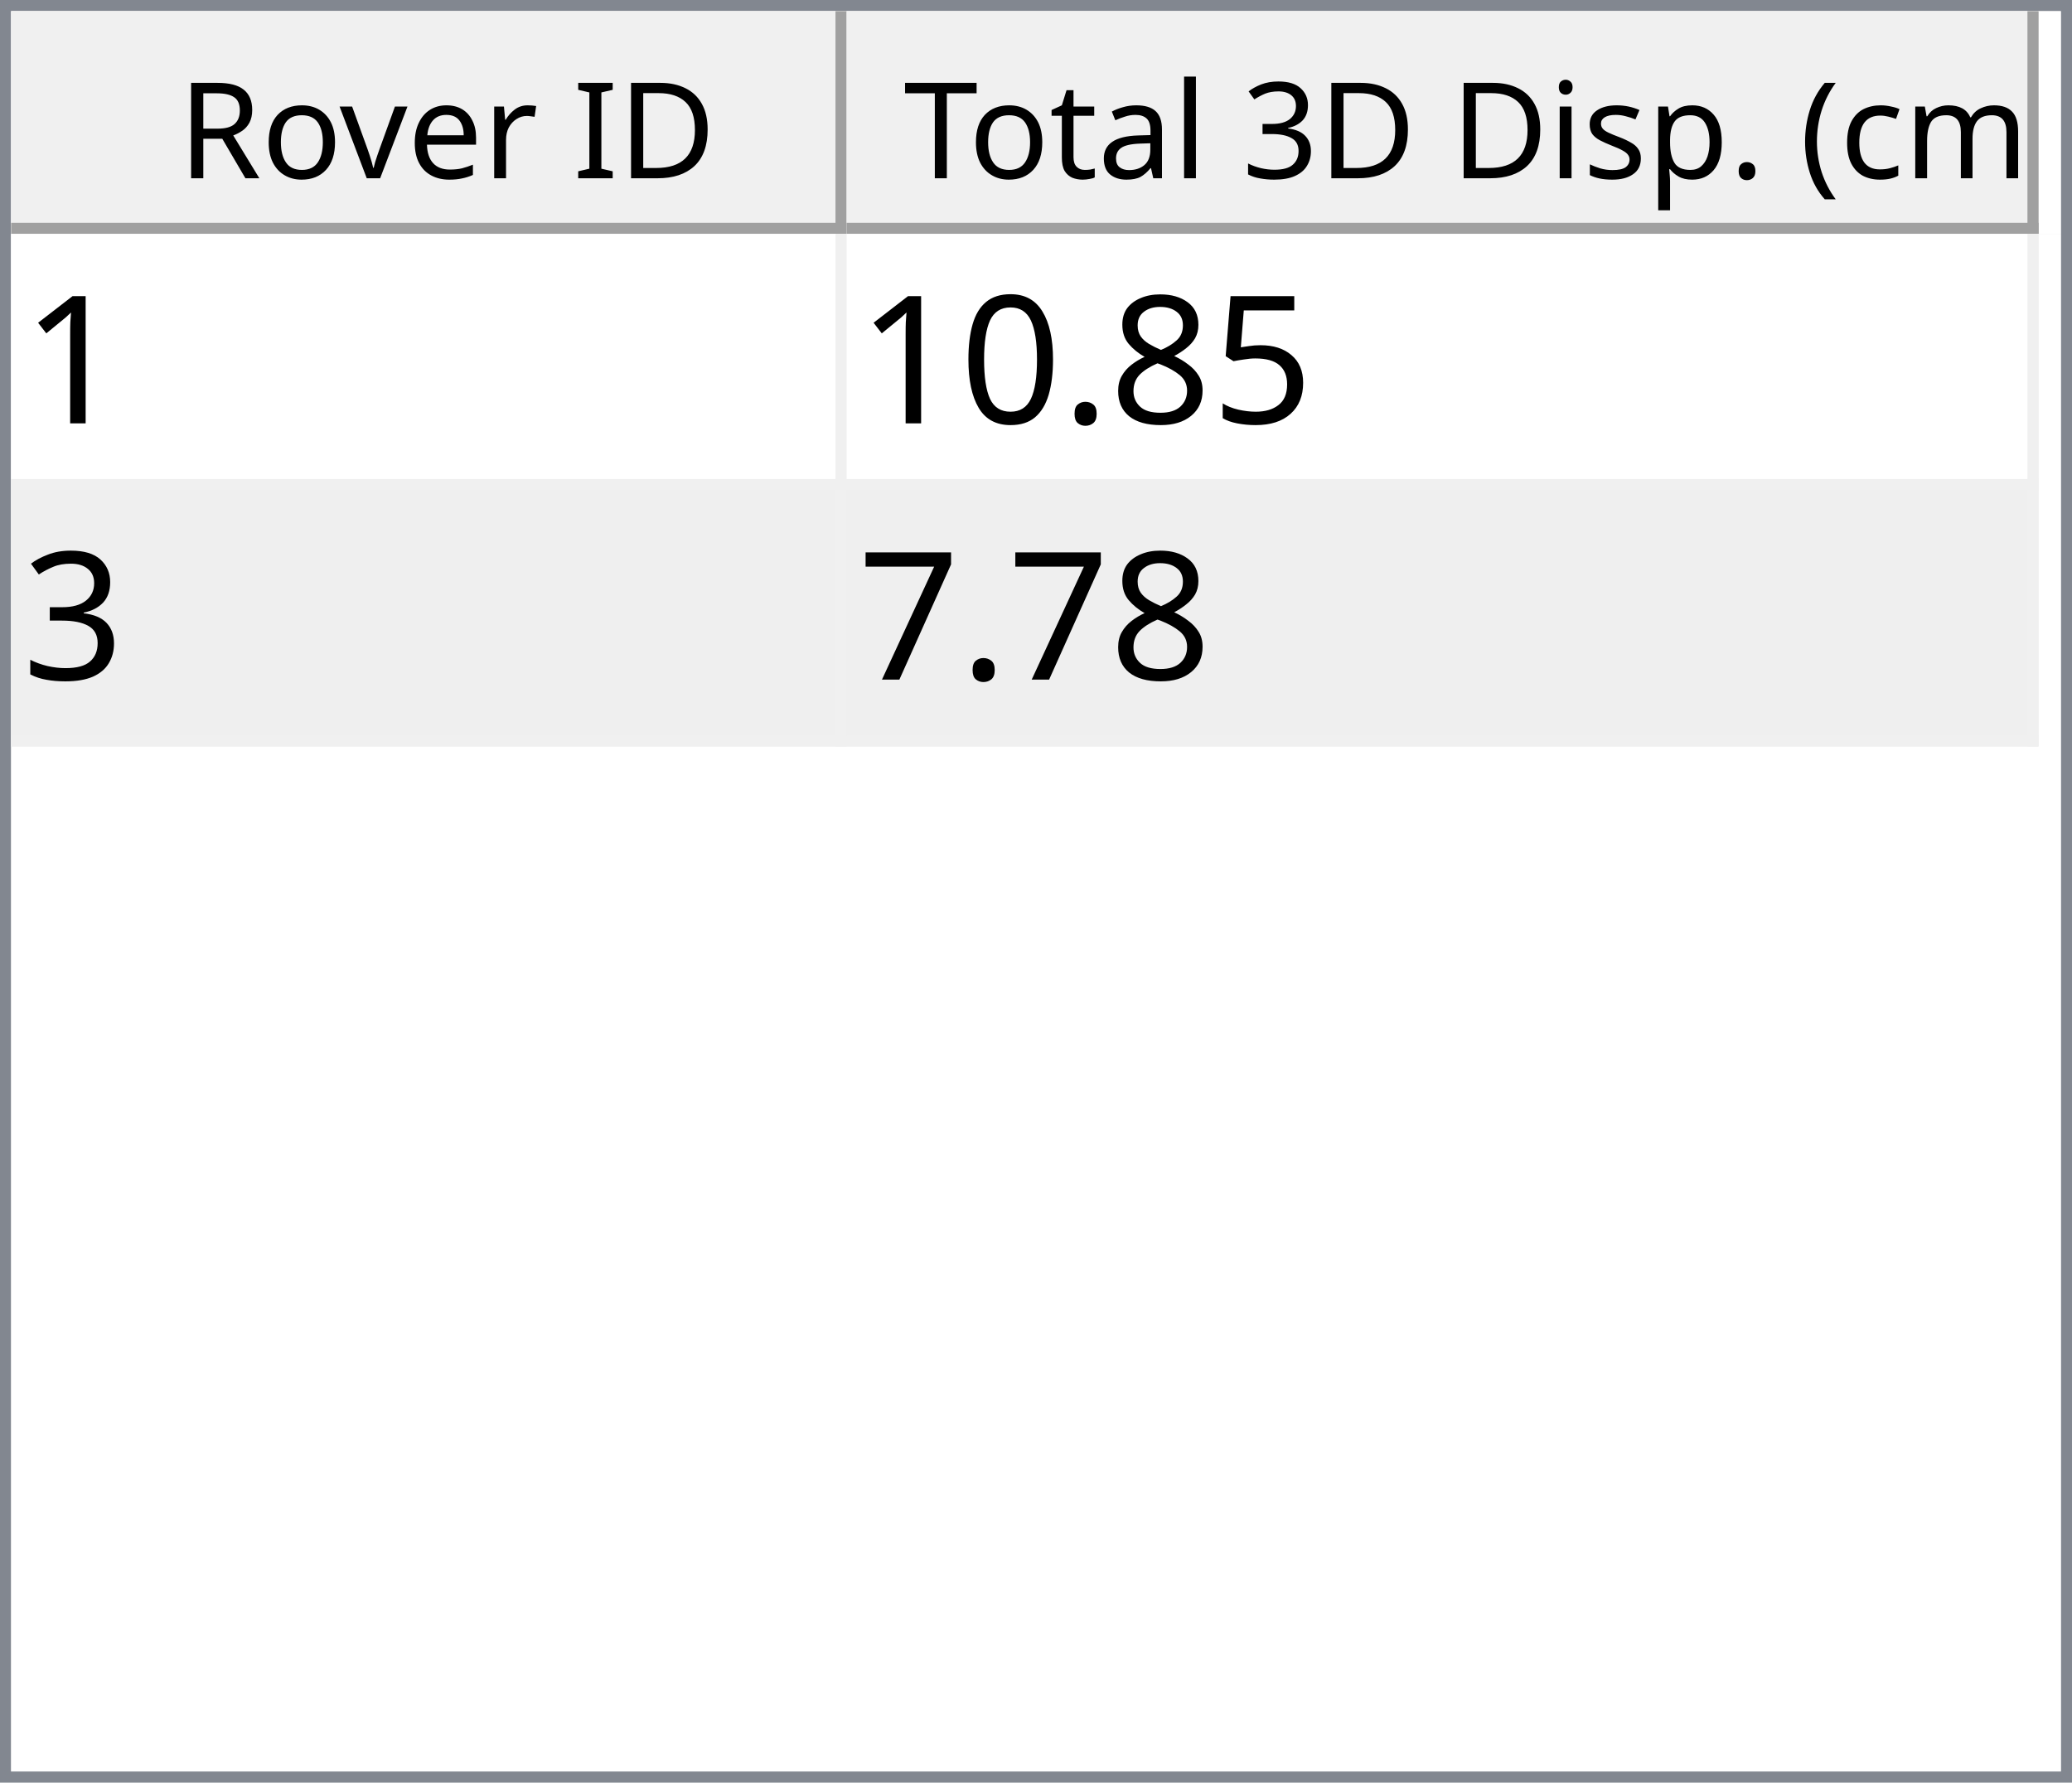
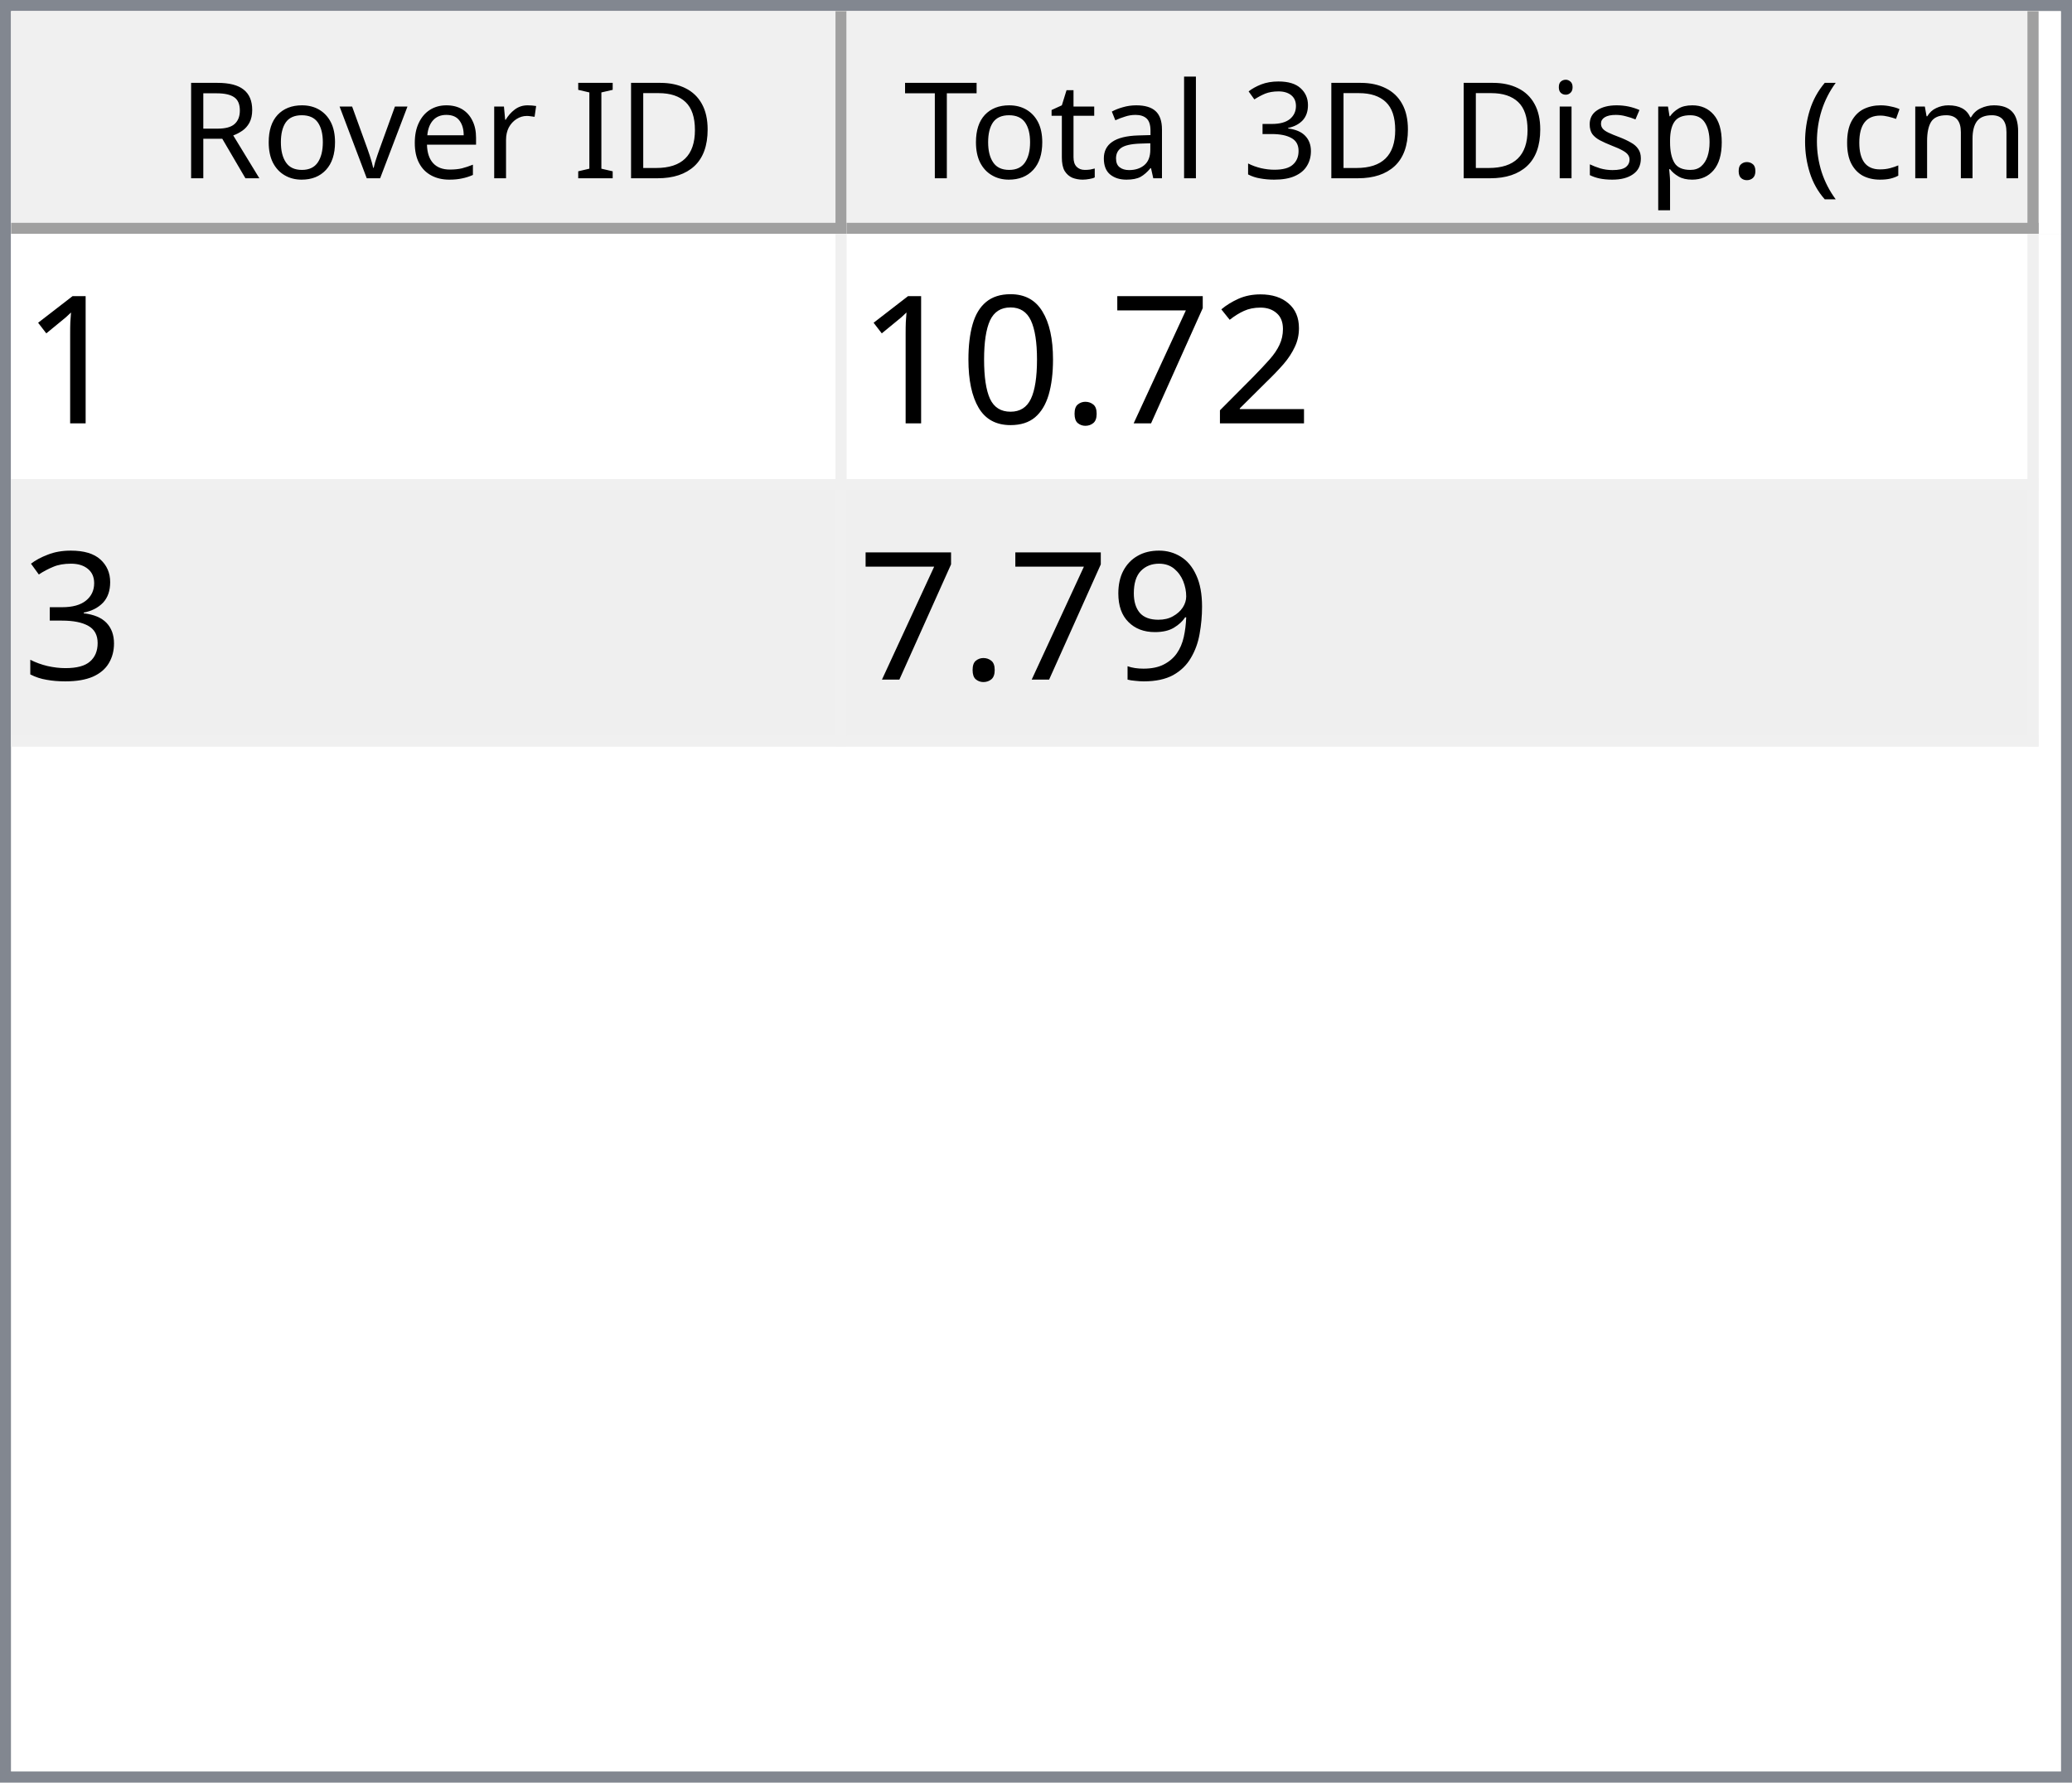
<svg xmlns="http://www.w3.org/2000/svg" style="fill-opacity:1; color-rendering:auto; color-interpolation:auto; text-rendering:auto; stroke:black; stroke-linecap:square; stroke-miterlimit:10; shape-rendering:auto; stroke-opacity:1; fill:black; stroke-dasharray:none; font-weight:normal; stroke-width:1; font-family:'Dialog'; font-style:normal; stroke-linejoin:miter; font-size:12px; stroke-dashoffset:0; image-rendering:auto;" width="186" height="160">
  <defs id="genericDefs" />
  <g>
    <defs id="defs1">
      <clipPath clipPathUnits="userSpaceOnUse" id="clipPath1">
        <path d="M0 0 L186 0 L186 160 L0 160 L0 0 Z" />
      </clipPath>
      <clipPath clipPathUnits="userSpaceOnUse" id="clipPath2">
        <path d="M0 0 L0 160 L186 160 L186 0 Z" />
      </clipPath>
      <clipPath clipPathUnits="userSpaceOnUse" id="clipPath3">
        <path d="M0 0 L0 20 L184 20 L184 0 Z" />
      </clipPath>
      <clipPath clipPathUnits="userSpaceOnUse" id="clipPath4">
        <path d="M0 0 L0 20 L75 20 L75 0 Z" />
      </clipPath>
      <clipPath clipPathUnits="userSpaceOnUse" id="clipPath5">
        <path d="M1 1 L1 19 L74 19 L74 1 Z" />
      </clipPath>
      <clipPath clipPathUnits="userSpaceOnUse" id="clipPath6">
        <path d="M0 0 L0 18 L73 18 L73 0 Z" />
      </clipPath>
      <clipPath clipPathUnits="userSpaceOnUse" id="clipPath7">
        <path d="M-0.5 -0.5 L-0.5 19.5 L74.5 19.5 L74.5 -0.5 Z" />
      </clipPath>
      <clipPath clipPathUnits="userSpaceOnUse" id="clipPath8">
        <path d="M0 0 L0 20 L107 20 L107 0 Z" />
      </clipPath>
      <clipPath clipPathUnits="userSpaceOnUse" id="clipPath9">
        <path d="M1 1 L1 19 L106 19 L106 1 Z" />
      </clipPath>
      <clipPath clipPathUnits="userSpaceOnUse" id="clipPath10">
        <path d="M0 0 L0 18 L105 18 L105 0 Z" />
      </clipPath>
      <clipPath clipPathUnits="userSpaceOnUse" id="clipPath11">
        <path d="M-0.5 -0.5 L-0.5 19.5 L106.5 19.5 L106.5 -0.5 Z" />
      </clipPath>
      <clipPath clipPathUnits="userSpaceOnUse" id="clipPath12">
        <path d="M0 0 L0 138 L184 138 L184 0 Z" />
      </clipPath>
      <clipPath clipPathUnits="userSpaceOnUse" id="clipPath13">
        <path d="M0 0 L0 46 L182 46 L182 0 Z" />
      </clipPath>
      <clipPath clipPathUnits="userSpaceOnUse" id="clipPath14">
        <path d="M-0.5 -0.5 L-0.5 45.5 L181.5 45.5 L181.5 -0.5 Z" />
      </clipPath>
      <clipPath clipPathUnits="userSpaceOnUse" id="clipPath15">
        <path d="M0 0 L0 22 L74 22 L74 0 Z" />
      </clipPath>
      <clipPath clipPathUnits="userSpaceOnUse" id="clipPath16">
        <path d="M0 0 L0 22 L106 22 L106 0 Z" />
      </clipPath>
      <font horiz-adv-x="64.551" id="font1">
        <font-face ascent="107.91" descent="25.098" units-per-em="100" style="font-style:normal; font-family:Segoe UI; font-weight:normal;" />
        <missing-glyph horiz-adv-x="64.551" d="M8.109 0 L8.109 68.266 L56.453 68.266 L56.453 0 L8.109 0 ZM15.328 7.234 L49.219 7.234 L49.219 61.031 L15.328 61.031 L15.328 7.234 Z" />
        <glyph unicode="D" horiz-adv-x="70.117" d="M9.188 0 L9.188 70.016 L28.516 70.016 Q65.531 70.016 65.531 35.891 Q65.531 19.672 55.25 9.836 Q44.969 0 27.734 0 L9.188 0 ZM17.391 62.594 L17.391 7.422 L27.828 7.422 Q41.609 7.422 49.273 14.797 Q56.938 22.172 56.938 35.688 Q56.938 62.594 28.328 62.594 L17.391 62.594 Z" />
        <glyph unicode="I" horiz-adv-x="26.611" d="M17.391 0 L9.188 0 L9.188 70.016 L17.391 70.016 L17.391 0 Z" />
        <glyph unicode=" " horiz-adv-x="27.393" d="" />
        <glyph unicode="r" horiz-adv-x="34.766" d="M34.188 41.891 Q32.078 43.5 28.125 43.5 Q23 43.5 19.555 38.672 Q16.109 33.844 16.109 25.484 L16.109 0 L8.109 0 L8.109 50 L16.109 50 L16.109 39.703 L16.312 39.703 Q18.016 44.969 21.531 47.922 Q25.047 50.875 29.391 50.875 Q32.516 50.875 34.188 50.203 L34.188 41.891 Z" />
        <glyph unicode="e" horiz-adv-x="52.295" d="M48.297 23 L12.984 23 Q13.188 14.656 17.484 10.109 Q21.781 5.562 29.297 5.562 Q37.75 5.562 44.828 11.141 L44.828 3.609 Q38.234 -1.172 27.391 -1.172 Q16.797 -1.172 10.742 5.641 Q4.688 12.453 4.688 24.812 Q4.688 36.469 11.305 43.82 Q17.922 51.172 27.734 51.172 Q37.547 51.172 42.922 44.828 Q48.297 38.484 48.297 27.203 L48.297 23 ZM40.094 29.781 Q40.047 36.719 36.75 40.578 Q33.453 44.438 27.594 44.438 Q21.922 44.438 17.969 40.383 Q14.016 36.328 13.094 29.781 L40.094 29.781 Z" />
        <glyph unicode="v" horiz-adv-x="47.9" d="M47.406 50 L27.484 0 L19.625 0 L0.688 50 L9.469 50 L22.172 13.672 Q23.578 9.672 23.922 6.688 L24.125 6.688 Q24.609 10.453 25.688 13.484 L38.969 50 L47.406 50 Z" />
        <glyph unicode="o" horiz-adv-x="58.594" d="M29 -1.172 Q17.922 -1.172 11.305 5.836 Q4.688 12.844 4.688 24.422 Q4.688 37.016 11.57 44.094 Q18.453 51.172 30.172 51.172 Q41.359 51.172 47.633 44.289 Q53.906 37.406 53.906 25.203 Q53.906 13.234 47.141 6.031 Q40.375 -1.172 29 -1.172 ZM29.594 44.438 Q21.875 44.438 17.383 39.188 Q12.891 33.938 12.891 24.703 Q12.891 15.828 17.43 10.695 Q21.969 5.562 29.594 5.562 Q37.359 5.562 41.531 10.594 Q45.703 15.625 45.703 24.906 Q45.703 34.281 41.531 39.359 Q37.359 44.438 29.594 44.438 Z" />
        <glyph unicode="R" horiz-adv-x="59.814" d="M59.375 0 L49.609 0 L37.891 19.625 Q36.281 22.359 34.766 24.289 Q33.25 26.219 31.664 27.438 Q30.078 28.656 28.25 29.219 Q26.422 29.781 24.125 29.781 L17.391 29.781 L17.391 0 L9.188 0 L9.188 70.016 L30.078 70.016 Q34.672 70.016 38.555 68.867 Q42.438 67.719 45.289 65.375 Q48.141 63.031 49.758 59.547 Q51.375 56.062 51.375 51.375 Q51.375 47.703 50.273 44.656 Q49.172 41.609 47.148 39.211 Q45.125 36.812 42.266 35.133 Q39.406 33.453 35.844 32.516 L35.844 32.328 Q37.594 31.547 38.891 30.547 Q40.188 29.547 41.359 28.18 Q42.531 26.812 43.68 25.078 Q44.828 23.344 46.234 21.047 L59.375 0 ZM17.391 62.594 L17.391 37.203 L28.516 37.203 Q31.594 37.203 34.203 38.133 Q36.812 39.062 38.719 40.797 Q40.625 42.531 41.703 45.047 Q42.781 47.562 42.781 50.688 Q42.781 56.297 39.141 59.445 Q35.5 62.594 28.609 62.594 L17.391 62.594 Z" />
        <glyph unicode=")" horiz-adv-x="30.176" d="M8.297 -15.922 L1.172 -15.922 Q16.406 2.344 16.406 26.812 Q16.406 51.469 1.078 70.016 L8.297 70.016 Q23.531 52.156 23.531 26.703 Q23.531 1.375 8.297 -15.922 Z" />
        <glyph unicode="m" horiz-adv-x="86.133" d="M79.109 0 L71.094 0 L71.094 28.719 Q71.094 37.016 68.531 40.727 Q65.969 44.438 59.906 44.438 Q54.781 44.438 51.195 39.75 Q47.609 35.062 47.609 28.516 L47.609 0 L39.594 0 L39.594 29.688 Q39.594 44.438 28.219 44.438 Q22.953 44.438 19.531 40.016 Q16.109 35.594 16.109 28.516 L16.109 0 L8.109 0 L8.109 50 L16.109 50 L16.109 42.094 L16.312 42.094 Q21.625 51.172 31.844 51.172 Q36.969 51.172 40.773 48.312 Q44.578 45.453 46 40.828 Q51.562 51.172 62.594 51.172 Q79.109 51.172 79.109 30.812 L79.109 0 Z" />
        <glyph unicode="c" horiz-adv-x="46.191" d="M42.188 2.297 Q36.422 -1.172 28.516 -1.172 Q17.828 -1.172 11.258 5.789 Q4.688 12.75 4.688 23.828 Q4.688 36.188 11.766 43.68 Q18.844 51.172 30.672 51.172 Q37.25 51.172 42.281 48.734 L42.281 40.531 Q36.719 44.438 30.375 44.438 Q22.703 44.438 17.797 38.945 Q12.891 33.453 12.891 24.516 Q12.891 15.719 17.508 10.641 Q22.125 5.562 29.891 5.562 Q36.422 5.562 42.188 9.906 L42.188 2.297 Z" />
        <glyph unicode="(" horiz-adv-x="30.176" d="M29.109 -15.922 L21.969 -15.922 Q6.844 1.375 6.844 26.703 Q6.844 52.156 21.969 70.016 L29.203 70.016 Q13.875 51.469 13.875 26.812 Q13.875 2.344 29.109 -15.922 Z" />
        <glyph unicode="." horiz-adv-x="21.68" d="M10.891 -1.078 Q8.641 -1.078 7.055 0.539 Q5.469 2.156 5.469 4.391 Q5.469 6.641 7.055 8.273 Q8.641 9.906 10.891 9.906 Q13.188 9.906 14.797 8.273 Q16.406 6.641 16.406 4.391 Q16.406 2.156 14.797 0.539 Q13.188 -1.078 10.891 -1.078 Z" />
        <glyph unicode="p" horiz-adv-x="58.789" d="M16.312 7.234 L16.109 7.234 L16.109 -23 L8.109 -23 L8.109 50 L16.109 50 L16.109 41.219 L16.312 41.219 Q22.219 51.172 33.594 51.172 Q43.266 51.172 48.688 44.461 Q54.109 37.75 54.109 26.469 Q54.109 13.922 48 6.375 Q41.891 -1.172 31.297 -1.172 Q21.578 -1.172 16.312 7.234 ZM16.109 27.391 L16.109 20.406 Q16.109 14.203 20.141 9.883 Q24.172 5.562 30.375 5.562 Q37.641 5.562 41.773 11.133 Q45.906 16.703 45.906 26.609 Q45.906 34.969 42.047 39.703 Q38.188 44.438 31.594 44.438 Q24.609 44.438 20.359 39.578 Q16.109 34.719 16.109 27.391 Z" />
        <glyph unicode="s" horiz-adv-x="42.432" d="M5.078 1.812 L5.078 10.406 Q11.625 5.562 19.484 5.562 Q30.031 5.562 30.031 12.594 Q30.031 14.594 29.125 15.992 Q28.219 17.391 26.68 18.461 Q25.141 19.531 23.07 20.383 Q21 21.234 18.609 22.172 Q15.281 23.484 12.766 24.828 Q10.25 26.172 8.57 27.859 Q6.891 29.547 6.031 31.695 Q5.172 33.844 5.172 36.719 Q5.172 40.234 6.789 42.945 Q8.406 45.656 11.086 47.484 Q13.766 49.312 17.211 50.242 Q20.656 51.172 24.312 51.172 Q30.812 51.172 35.938 48.922 L35.938 40.828 Q30.422 44.438 23.25 44.438 Q21 44.438 19.195 43.922 Q17.391 43.406 16.094 42.477 Q14.797 41.547 14.086 40.258 Q13.375 38.969 13.375 37.406 Q13.375 35.453 14.086 34.133 Q14.797 32.812 16.164 31.789 Q17.531 30.766 19.484 29.938 Q21.438 29.109 23.922 28.125 Q27.25 26.859 29.883 25.516 Q32.516 24.172 34.375 22.484 Q36.234 20.797 37.234 18.602 Q38.234 16.406 38.234 13.375 Q38.234 9.672 36.602 6.938 Q34.969 4.203 32.234 2.398 Q29.5 0.594 25.93 -0.289 Q22.359 -1.172 18.453 -1.172 Q10.75 -1.172 5.078 1.812 Z" />
        <glyph unicode="i" horiz-adv-x="24.219" d="M12.203 62.703 Q10.062 62.703 8.547 64.164 Q7.031 65.625 7.031 67.875 Q7.031 70.125 8.547 71.609 Q10.062 73.094 12.203 73.094 Q14.406 73.094 15.945 71.609 Q17.484 70.125 17.484 67.875 Q17.484 65.719 15.945 64.211 Q14.406 62.703 12.203 62.703 ZM16.109 0 L8.109 0 L8.109 50 L16.109 50 L16.109 0 Z" />
        <glyph unicode="3" horiz-adv-x="53.906" d="M46.531 19.828 Q46.531 15.094 44.75 11.211 Q42.969 7.328 39.719 4.57 Q36.469 1.812 31.93 0.297 Q27.391 -1.219 21.922 -1.219 Q11.922 -1.219 6 2.594 L6 11.188 Q13.094 5.609 22.219 5.609 Q25.875 5.609 28.828 6.539 Q31.781 7.469 33.906 9.227 Q36.031 10.984 37.18 13.477 Q38.328 15.969 38.328 19.094 Q38.328 32.812 18.797 32.812 L12.984 32.812 L12.984 39.594 L18.5 39.594 Q35.797 39.594 35.797 52.484 Q35.797 64.406 22.609 64.406 Q15.188 64.406 8.688 59.422 L8.688 67.188 Q15.375 71.188 24.609 71.188 Q29 71.188 32.57 69.969 Q36.141 68.75 38.68 66.555 Q41.219 64.359 42.609 61.281 Q44 58.203 44 54.5 Q44 40.672 30.031 36.719 L30.031 36.531 Q33.594 36.141 36.625 34.797 Q39.656 33.453 41.852 31.305 Q44.047 29.156 45.289 26.25 Q46.531 23.344 46.531 19.828 Z" />
        <glyph unicode="l" horiz-adv-x="24.219" d="M16.109 0 L8.109 0 L8.109 74.031 L16.109 74.031 L16.109 0 Z" />
        <glyph unicode="a" horiz-adv-x="50.879" d="M43.891 0 L35.891 0 L35.891 7.812 L35.688 7.812 Q30.469 -1.172 20.312 -1.172 Q12.844 -1.172 8.617 2.781 Q4.391 6.734 4.391 13.281 Q4.391 27.297 20.906 29.594 L35.891 31.688 Q35.891 44.438 25.594 44.438 Q16.547 44.438 9.281 38.281 L9.281 46.484 Q16.656 51.172 26.266 51.172 Q43.891 51.172 43.891 32.516 L43.891 0 ZM35.891 25.297 L23.828 23.641 Q18.266 22.859 15.43 20.875 Q12.594 18.891 12.594 13.875 Q12.594 10.203 15.211 7.883 Q17.828 5.562 22.172 5.562 Q28.125 5.562 32.008 9.742 Q35.891 13.922 35.891 20.312 L35.891 25.297 Z" />
        <glyph unicode="t" horiz-adv-x="33.887" d="M31.297 0.484 Q28.469 -1.078 23.828 -1.078 Q10.688 -1.078 10.688 13.578 L10.688 43.172 L2.094 43.172 L2.094 50 L10.688 50 L10.688 62.203 L18.703 64.797 L18.703 50 L31.297 50 L31.297 43.172 L18.703 43.172 L18.703 14.984 Q18.703 9.969 20.414 7.82 Q22.125 5.672 26.078 5.672 Q29.109 5.672 31.297 7.328 L31.297 0.484 Z" />
        <glyph unicode="T" horiz-adv-x="52.393" d="M50.594 62.594 L30.375 62.594 L30.375 0 L22.172 0 L22.172 62.594 L2 62.594 L2 70.016 L50.594 70.016 L50.594 62.594 Z" />
      </font>
      <font horiz-adv-x="75.0" id="font2">
        <font-face ascent="100.537" descent="21.973" units-per-em="100" style="font-style:normal; font-family:sans-serif; font-weight:normal;" />
        <missing-glyph horiz-adv-x="75.0" d="M12.5 0 L12.5 62.5 L62.5 62.5 L62.5 0 L12.5 0 ZM14.062 1.562 L60.938 1.562 L60.938 60.938 L14.062 60.938 L14.062 1.562 Z" />
        <glyph unicode="1" horiz-adv-x="55.615" d="M37.25 0 L28.469 0 L28.469 56 Q25.297 52.984 20.141 49.953 Q14.984 46.922 10.891 45.406 L10.891 53.906 Q18.266 57.375 23.781 62.305 Q29.297 67.234 31.594 71.875 L37.25 71.875 L37.25 0 Z" />
-         <glyph unicode="5" horiz-adv-x="55.615" d="M4.156 18.75 L13.375 19.531 Q14.406 12.797 18.141 9.398 Q21.875 6 27.156 6 Q33.5 6 37.891 10.789 Q42.281 15.578 42.281 23.484 Q42.281 31 38.062 35.352 Q33.844 39.703 27 39.703 Q22.75 39.703 19.336 37.773 Q15.922 35.844 13.969 32.766 L5.719 33.844 L12.641 70.609 L48.25 70.609 L48.25 62.203 L19.672 62.203 L15.828 42.969 Q22.266 47.469 29.344 47.469 Q38.719 47.469 45.164 40.969 Q51.609 34.469 51.609 24.266 Q51.609 14.547 45.953 7.469 Q39.062 -1.219 27.156 -1.219 Q17.391 -1.219 11.211 4.25 Q5.031 9.719 4.156 18.75 Z" />
-         <glyph unicode="8" horiz-adv-x="55.615" d="M17.672 38.812 Q12.203 40.828 9.57 44.539 Q6.938 48.25 6.938 53.422 Q6.938 61.234 12.555 66.555 Q18.172 71.875 27.484 71.875 Q36.859 71.875 42.578 66.43 Q48.297 60.984 48.297 53.172 Q48.297 48.188 45.68 44.508 Q43.062 40.828 37.75 38.812 Q44.344 36.672 47.781 31.883 Q51.219 27.094 51.219 20.453 Q51.219 11.281 44.727 5.031 Q38.234 -1.219 27.641 -1.219 Q17.047 -1.219 10.547 5.055 Q4.047 11.328 4.047 20.703 Q4.047 27.688 7.594 32.398 Q11.141 37.109 17.672 38.812 ZM15.922 53.719 Q15.922 48.641 19.195 45.414 Q22.469 42.188 27.688 42.188 Q32.766 42.188 36.016 45.383 Q39.266 48.578 39.266 53.219 Q39.266 58.062 35.914 61.359 Q32.562 64.656 27.594 64.656 Q22.562 64.656 19.242 61.43 Q15.922 58.203 15.922 53.719 ZM13.094 20.656 Q13.094 16.891 14.875 13.375 Q16.656 9.859 20.172 7.93 Q23.688 6 27.734 6 Q34.031 6 38.133 10.055 Q42.234 14.109 42.234 20.359 Q42.234 26.703 38.016 30.859 Q33.797 35.016 27.438 35.016 Q21.234 35.016 17.164 30.914 Q13.094 26.812 13.094 20.656 Z" />
+         <glyph unicode="2" horiz-adv-x="55.615" d="M50.344 8.453 L50.344 0 L3.031 0 Q2.938 3.172 4.047 6.109 Q5.859 10.938 9.836 15.625 Q13.812 20.312 21.344 26.469 Q33.016 36.031 37.117 41.625 Q41.219 47.219 41.219 52.203 Q41.219 57.422 37.477 61.008 Q33.734 64.594 27.734 64.594 Q21.391 64.594 17.578 60.789 Q13.766 56.984 13.719 50.25 L4.688 51.172 Q5.609 61.281 11.664 66.578 Q17.719 71.875 27.938 71.875 Q38.234 71.875 44.242 66.164 Q50.25 60.453 50.25 52 Q50.25 47.703 48.492 43.555 Q46.734 39.406 42.656 34.812 Q38.578 30.219 29.109 22.219 Q21.188 15.578 18.945 13.211 Q16.703 10.844 15.234 8.453 L50.344 8.453 Z" />
+         <glyph unicode="7" horiz-adv-x="55.615" d="M4.734 62.203 L4.734 70.656 L51.078 70.656 L51.078 63.812 Q44.234 56.547 37.523 44.484 Q30.812 32.422 27.156 19.672 Q24.516 10.688 23.781 0 L14.75 0 Q14.891 8.453 18.062 20.414 Q21.234 32.375 27.172 43.484 Q33.109 54.594 39.797 62.203 L4.734 62.203 Z" />
        <glyph unicode="." horiz-adv-x="27.783" d="M9.078 0 L9.078 10.016 L19.094 10.016 L19.094 0 L9.078 0 Z" />
        <glyph unicode="0" horiz-adv-x="55.615" d="M4.156 35.297 Q4.156 48 6.766 55.742 Q9.375 63.484 14.523 67.68 Q19.672 71.875 27.484 71.875 Q33.25 71.875 37.594 69.555 Q41.938 67.234 44.773 62.867 Q47.609 58.5 49.219 52.227 Q50.828 45.953 50.828 35.297 Q50.828 22.703 48.242 14.969 Q45.656 7.234 40.508 3.008 Q35.359 -1.219 27.484 -1.219 Q17.141 -1.219 11.234 6.203 Q4.156 15.141 4.156 35.297 ZM13.188 35.297 Q13.188 17.672 17.312 11.836 Q21.438 6 27.484 6 Q33.547 6 37.672 11.859 Q41.797 17.719 41.797 35.297 Q41.797 52.984 37.672 58.789 Q33.547 64.594 27.391 64.594 Q21.344 64.594 17.719 59.469 Q13.188 52.938 13.188 35.297 Z" />
        <glyph unicode="3" horiz-adv-x="55.615" d="M4.203 18.891 L12.984 20.062 Q14.5 12.594 18.141 9.297 Q21.781 6 27 6 Q33.203 6 37.477 10.297 Q41.75 14.594 41.75 20.953 Q41.75 27 37.797 30.93 Q33.844 34.859 27.734 34.859 Q25.25 34.859 21.531 33.891 L22.516 41.609 Q23.391 41.5 23.922 41.5 Q29.547 41.5 34.039 44.43 Q38.531 47.359 38.531 53.469 Q38.531 58.297 35.258 61.477 Q31.984 64.656 26.812 64.656 Q21.688 64.656 18.266 61.43 Q14.844 58.203 13.875 51.766 L5.078 53.328 Q6.688 62.156 12.398 67.016 Q18.109 71.875 26.609 71.875 Q32.469 71.875 37.398 69.359 Q42.328 66.844 44.945 62.5 Q47.562 58.156 47.562 53.266 Q47.562 48.641 45.07 44.828 Q42.578 41.016 37.703 38.766 Q44.047 37.312 47.562 32.695 Q51.078 28.078 51.078 21.141 Q51.078 11.766 44.242 5.25 Q37.406 -1.266 26.953 -1.266 Q17.531 -1.266 11.305 4.352 Q5.078 9.969 4.203 18.891 Z" />
-         <glyph unicode="7" horiz-adv-x="55.615" d="M4.734 62.203 L4.734 70.656 L51.078 70.656 L51.078 63.812 Q44.234 56.547 37.523 44.484 Q30.812 32.422 27.156 19.672 Q24.516 10.688 23.781 0 L14.75 0 Q14.891 8.453 18.062 20.414 Q21.234 32.375 27.172 43.484 Q33.109 54.594 39.797 62.203 L4.734 62.203 Z" />
+         <glyph unicode="9" horiz-adv-x="55.615" d="M5.469 16.547 L13.922 17.328 Q14.984 11.375 18.016 8.688 Q21.047 6 25.781 6 Q29.828 6 32.883 7.859 Q35.938 9.719 37.891 12.82 Q39.844 15.922 41.164 21.195 Q42.484 26.469 42.484 31.938 Q42.484 32.516 42.438 33.688 Q39.797 29.5 35.234 26.883 Q30.672 24.266 25.344 24.266 Q16.453 24.266 10.305 30.711 Q4.156 37.156 4.156 47.703 Q4.156 58.594 10.578 65.234 Q17 71.875 26.656 71.875 Q33.641 71.875 39.43 68.117 Q45.219 64.359 48.219 57.398 Q51.219 50.438 51.219 37.25 Q51.219 23.531 48.242 15.406 Q45.266 7.281 39.383 3.031 Q33.5 -1.219 25.594 -1.219 Q17.188 -1.219 11.867 3.445 Q6.547 8.109 5.469 16.547 ZM41.453 48.141 Q41.453 55.719 37.43 60.156 Q33.406 64.594 27.734 64.594 Q21.875 64.594 17.531 59.812 Q13.188 55.031 13.188 47.406 Q13.188 40.578 17.312 36.305 Q21.438 32.031 27.484 32.031 Q33.594 32.031 37.523 36.305 Q41.453 40.578 41.453 48.141 Z" />
      </font>
    </defs>
    <g style="fill:white; stroke:white;">
      <rect x="0" y="0" width="186" style="clip-path:url(#clipPath1); stroke:none;" height="160" />
    </g>
    <g style="fill:white; text-rendering:optimizeSpeed; color-rendering:optimizeSpeed; image-rendering:optimizeSpeed; shape-rendering:crispEdges; stroke:white; color-interpolation:sRGB;">
      <rect x="0" width="186" height="160" y="0" style="stroke:none;" />
      <path style="stroke:none;" d="M0 160 L186 160 L186 0 L0 0 Z" />
    </g>
    <g style="fill:rgb(240,240,240); font-family:'Segoe UI'; stroke:rgb(240,240,240);">
      <rect x="0" y="0" width="186" style="clip-path:url(#clipPath2); stroke:none;" height="160" />
    </g>
    <g style="fill:rgb(130,135,144); font-family:'Segoe UI'; stroke:rgb(130,135,144);">
      <path d="M0 0 L186 0 L186 160 L0 160 L0 0 ZM1 1 L185 1 L185 159 L1 159 L1 1 Z" style="fill-rule:evenodd; clip-path:url(#clipPath2); stroke:none;" />
    </g>
    <g style="fill:white; font-family:'Segoe UI'; stroke:white;" transform="translate(1,1)">
      <rect x="0" y="0" width="184" style="clip-path:url(#clipPath3); stroke:none;" height="20" />
    </g>
    <g style="fill:rgb(240,240,240); font-family:'Segoe UI'; stroke:rgb(240,240,240);" transform="translate(1,1)">
      <rect x="0" y="0" width="75" style="clip-path:url(#clipPath4); stroke:none;" height="20" />
    </g>
    <g style="font-family:'Segoe UI';" transform="translate(2,2)">
      <text x="14" xml:space="preserve" y="14" style="clip-path:url(#clipPath6); stroke:none;">Rover ID</text>
    </g>
    <g style="fill:rgb(160,160,160); font-family:'Segoe UI'; stroke:rgb(160,160,160); stroke-linejoin:bevel;" transform="translate(1.5,1.5)">
      <line x1="74" x2="74" y1="0" style="fill:none; clip-path:url(#clipPath7);" y2="19" />
    </g>
    <g style="fill:rgb(160,160,160); font-family:'Segoe UI'; stroke:rgb(160,160,160); stroke-linejoin:bevel;" transform="matrix(1,0,0,1,1,1) translate(0.5,0.5)">
      <line x1="0" x2="74" y1="19" style="fill:none; clip-path:url(#clipPath7);" y2="19" />
    </g>
    <g style="fill:rgb(240,240,240); font-family:'Segoe UI'; stroke:rgb(240,240,240);" transform="translate(76,1)">
      <rect x="0" y="0" width="107" style="clip-path:url(#clipPath8); stroke:none;" height="20" />
    </g>
    <g style="font-family:'Segoe UI';" transform="translate(77,2)">
      <text x="1" xml:space="preserve" y="14" style="clip-path:url(#clipPath10); stroke:none;"> Total 3D Disp. (cm)</text>
    </g>
    <g style="fill:rgb(160,160,160); font-family:'Segoe UI'; stroke:rgb(160,160,160); stroke-linejoin:bevel;" transform="translate(76.5,1.5)">
      <line x1="106" x2="106" y1="0" style="fill:none; clip-path:url(#clipPath11);" y2="19" />
    </g>
    <g style="fill:rgb(160,160,160); font-family:'Segoe UI'; stroke:rgb(160,160,160); stroke-linejoin:bevel;" transform="matrix(1,0,0,1,76,1) translate(0.5,0.5)">
      <line x1="0" x2="106" y1="19" style="fill:none; clip-path:url(#clipPath11);" y2="19" />
    </g>
    <g style="fill:white; font-family:'Segoe UI'; stroke:white;" transform="translate(1,21)">
      <rect x="0" y="0" width="184" style="clip-path:url(#clipPath12); stroke:none;" height="138" />
    </g>
    <g style="fill:rgb(240,240,240); font-size:16px; font-family:sans-serif; stroke:rgb(240,240,240);" transform="translate(1,21)">
      <rect x="0" y="0" width="182" style="clip-path:url(#clipPath13); stroke:none;" height="46" />
      <line transform="translate(0.5,0.5)" x1="0" x2="181" y1="22" style="clip-path:url(#clipPath14); fill:none; stroke-linejoin:bevel;" y2="22" />
    </g>
    <g transform="matrix(1,0,0,1,1,21) translate(0.5,0.5)" style="fill:rgb(240,240,240); font-size:16px; font-family:sans-serif; stroke:rgb(240,240,240); stroke-linejoin:bevel;">
      <line x1="0" x2="181" y1="45" style="fill:none; clip-path:url(#clipPath14);" y2="45" />
    </g>
    <g transform="matrix(1,0,0,1,1,21) translate(0.5,0.5)" style="fill:rgb(240,240,240); font-size:16px; font-family:sans-serif; stroke:rgb(240,240,240); stroke-linejoin:bevel;">
      <line x1="74" x2="74" y1="0" style="fill:none; clip-path:url(#clipPath14);" y2="45" />
    </g>
    <g transform="matrix(1,0,0,1,1,21) translate(0.5,0.5)" style="fill:rgb(240,240,240); font-size:16px; font-family:sans-serif; stroke:rgb(240,240,240); stroke-linejoin:bevel;">
      <line x1="181" x2="181" y1="0" style="fill:none; clip-path:url(#clipPath14);" y2="45" />
    </g>
    <g style="fill:white; font-size:16px; font-family:sans-serif; stroke:white;" transform="matrix(1,0,0,1,1,21)">
      <rect x="0" y="0" width="74" style="clip-path:url(#clipPath15); stroke:none;" height="22" />
      <text x="1" y="17" style="fill:black; clip-path:url(#clipPath15); stroke:none;" xml:space="preserve">1</text>
    </g>
    <g style="fill:white; font-size:16px; font-family:sans-serif; stroke:white;" transform="matrix(1,0,0,1,1,21) translate(75,0)">
      <rect x="0" y="0" width="106" style="clip-path:url(#clipPath16); stroke:none;" height="22" />
-       <text x="1" y="17" style="fill:black; clip-path:url(#clipPath16); stroke:none;" xml:space="preserve">10.85</text>
+       <text x="1" y="17" style="fill:black; clip-path:url(#clipPath16); stroke:none;" xml:space="preserve">10.72</text>
    </g>
    <g style="fill:rgb(239,239,239); font-size:16px; font-family:sans-serif; stroke:rgb(239,239,239);" transform="matrix(1,0,0,1,1,21) translate(0,23)">
      <rect x="0" y="0" width="74" style="clip-path:url(#clipPath15); stroke:none;" height="22" />
      <text x="1" y="17" style="fill:black; clip-path:url(#clipPath15); stroke:none;" xml:space="preserve">3</text>
    </g>
    <g style="fill:rgb(239,239,239); font-size:16px; font-family:sans-serif; stroke:rgb(239,239,239);" transform="matrix(1,0,0,1,1,21) translate(75,23)">
      <rect x="0" y="0" width="106" style="clip-path:url(#clipPath16); stroke:none;" height="22" />
-       <text x="1" y="17" style="fill:black; clip-path:url(#clipPath16); stroke:none;" xml:space="preserve">7.78</text>
+       <text x="1" y="17" style="fill:black; clip-path:url(#clipPath16); stroke:none;" xml:space="preserve">7.79</text>
    </g>
  </g>
</svg>
